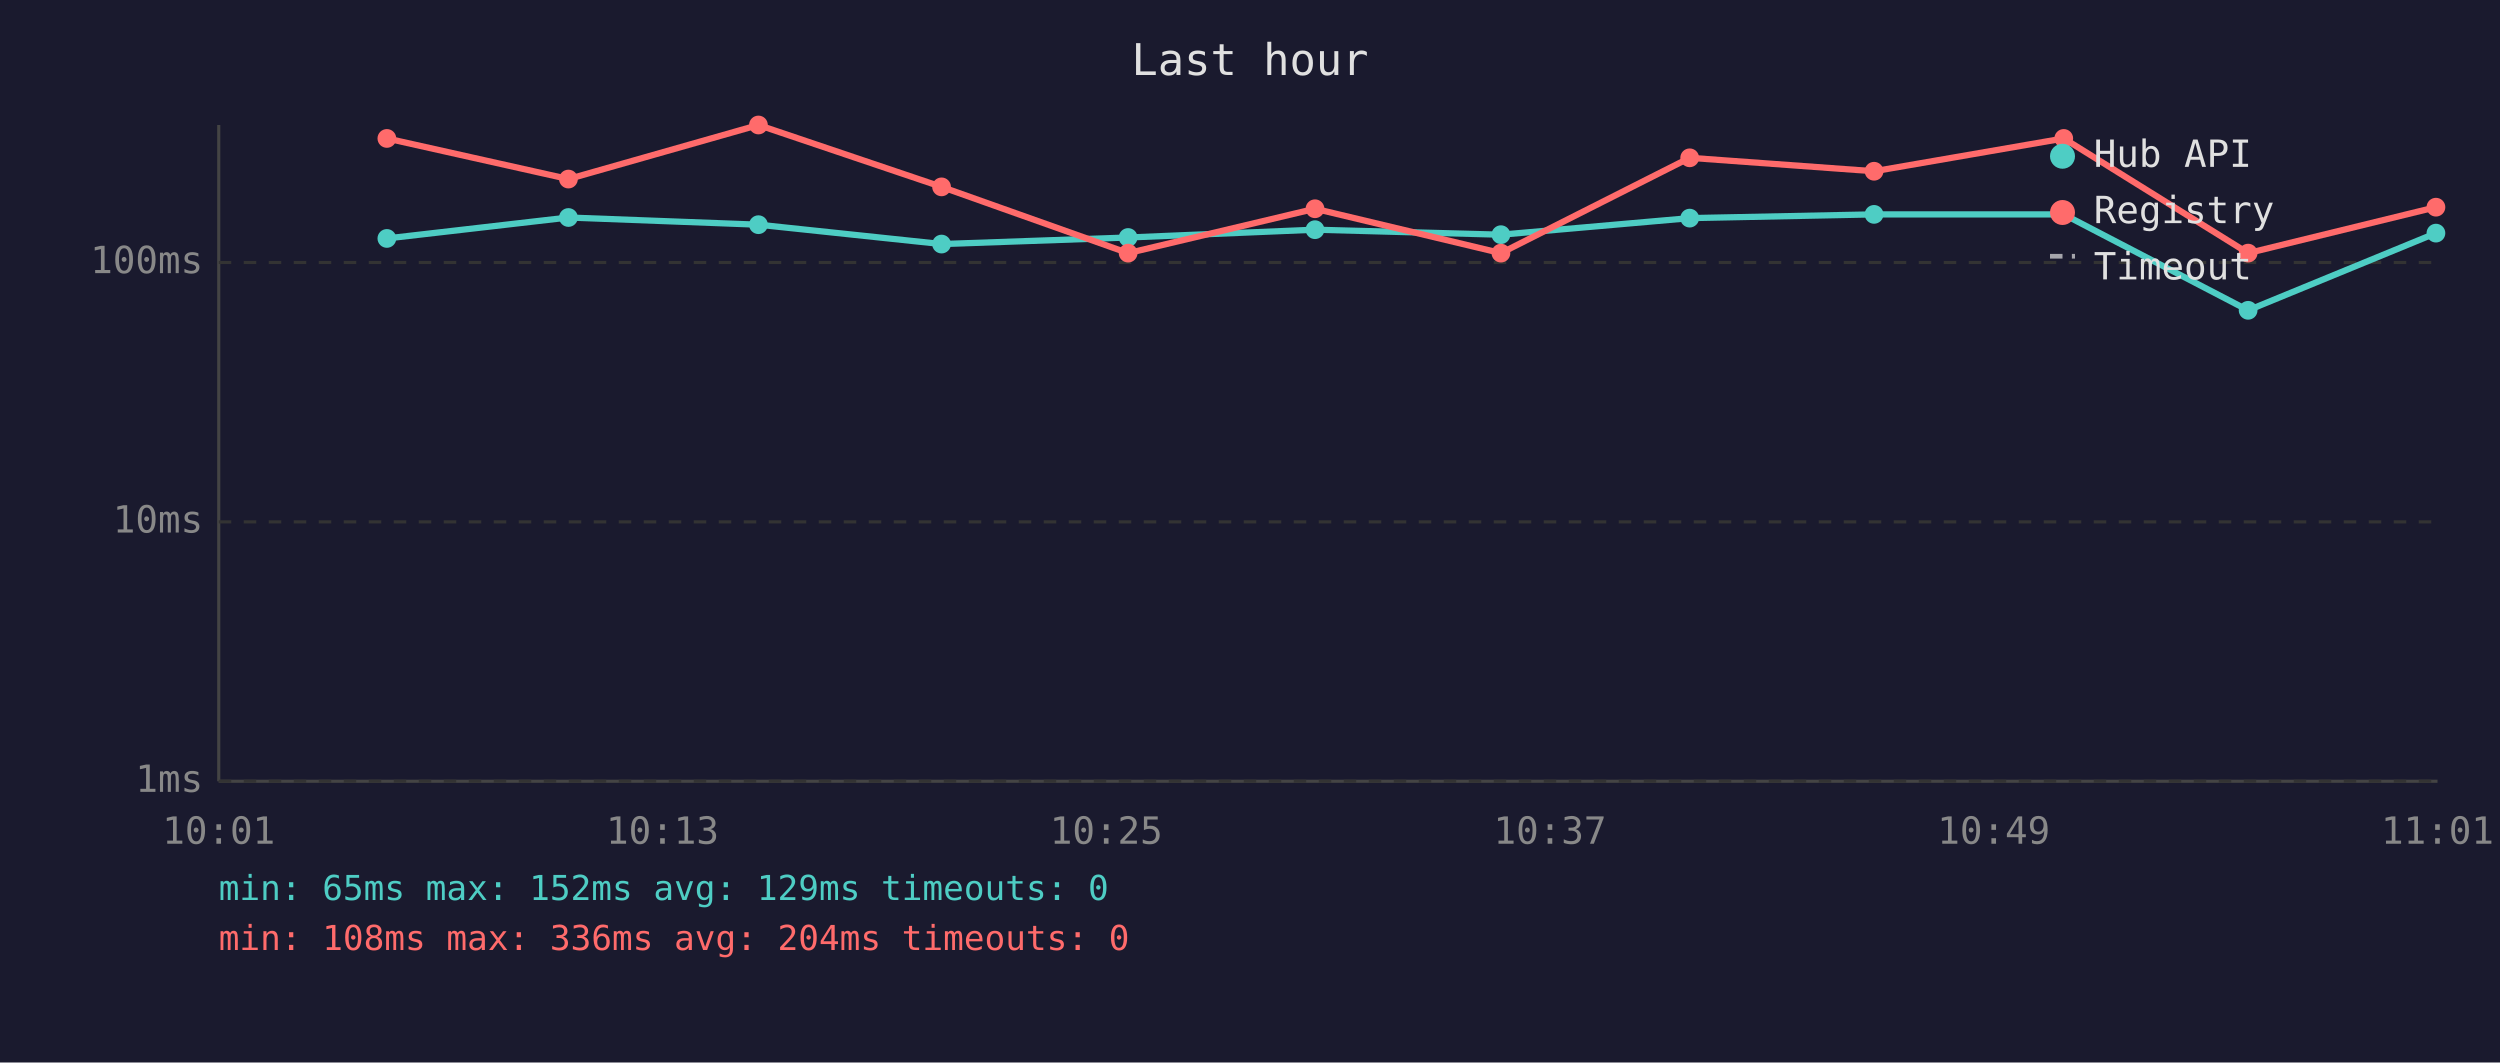
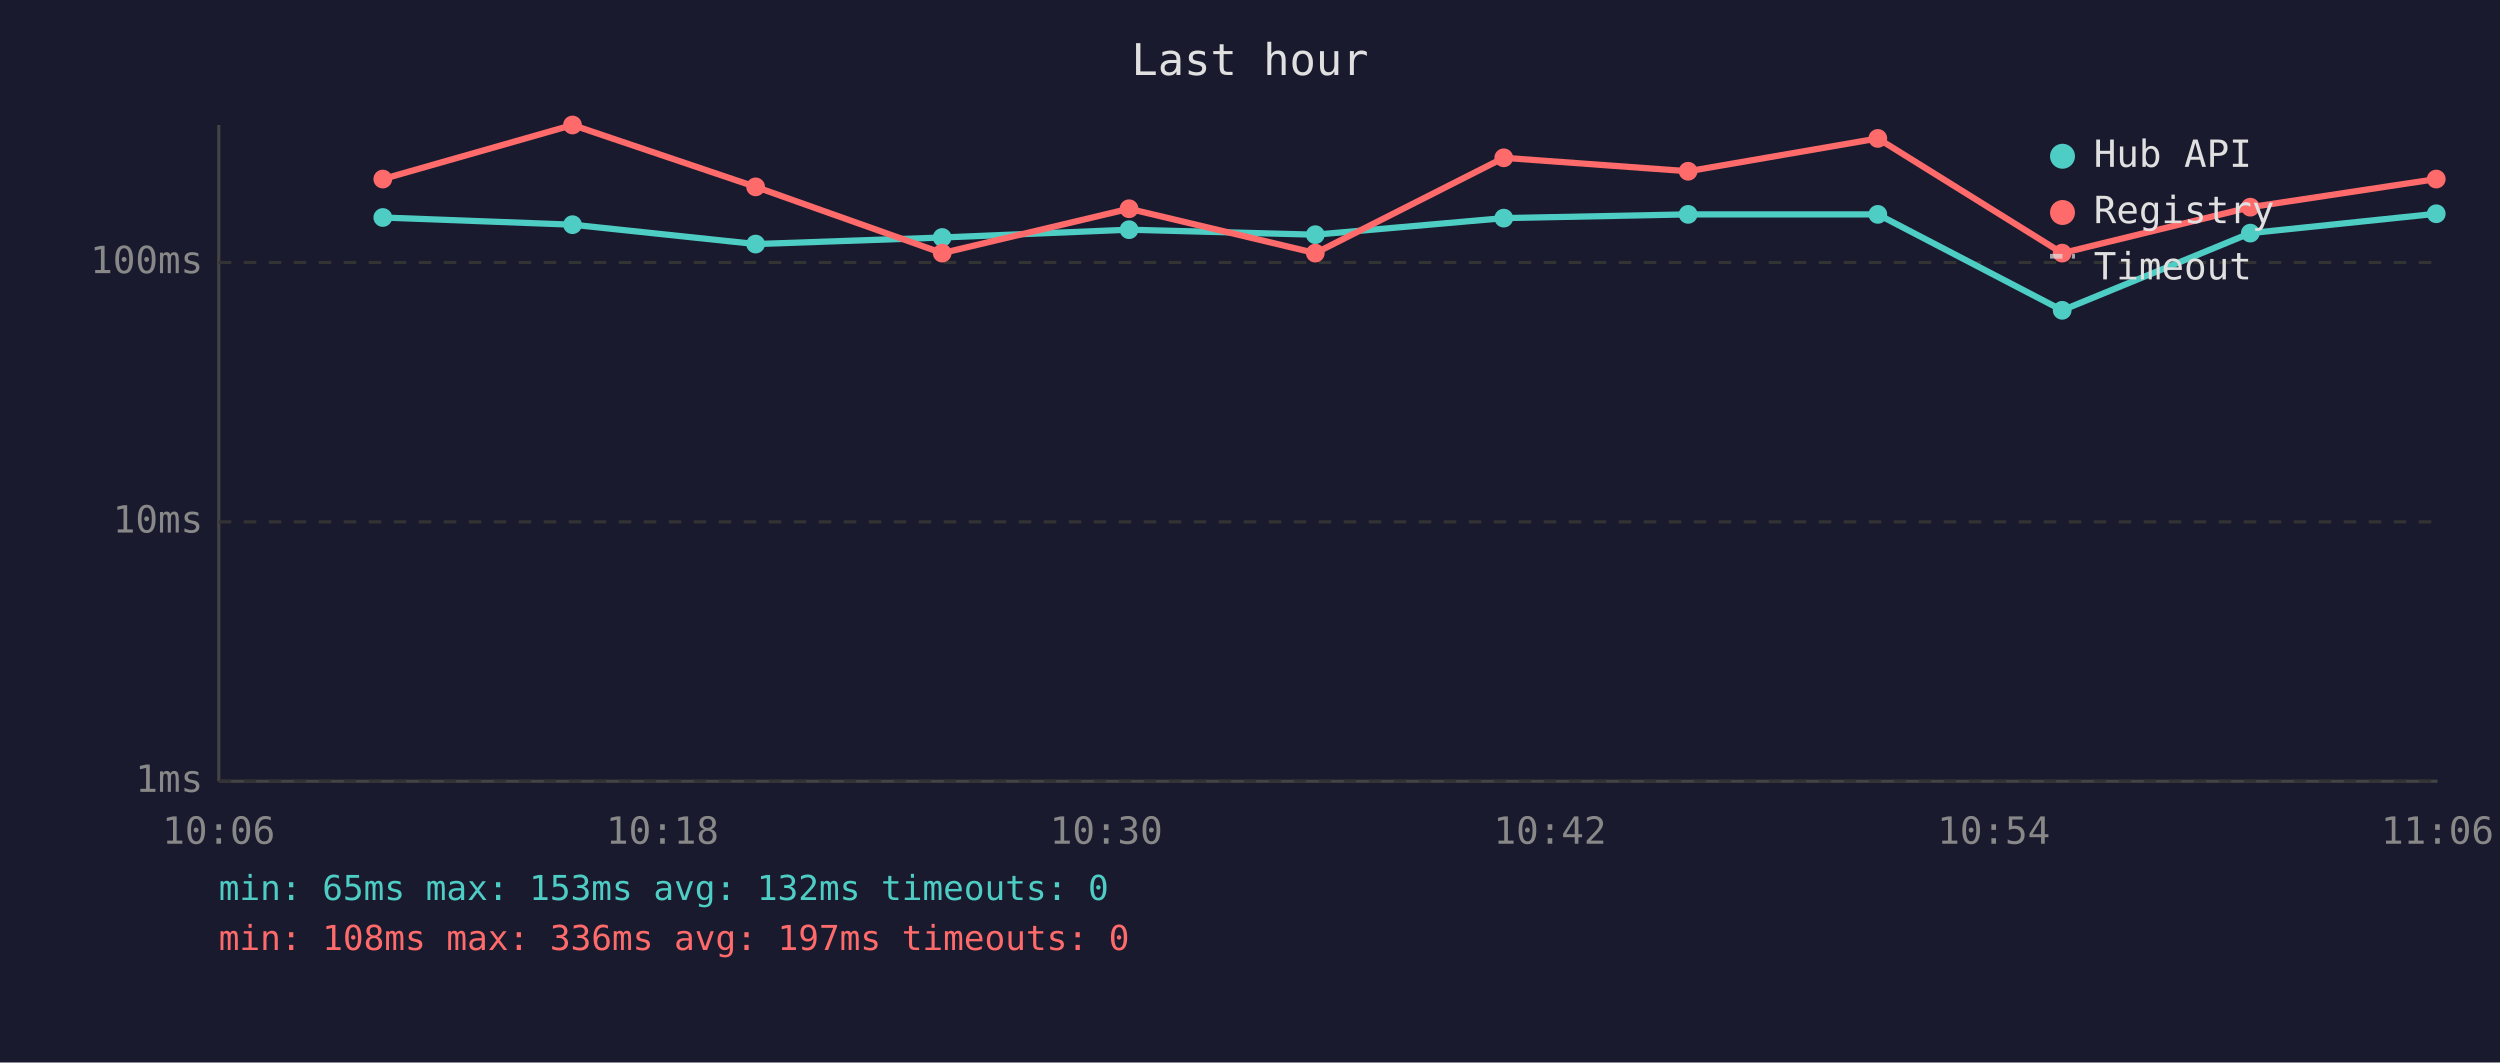
<svg xmlns="http://www.w3.org/2000/svg" viewBox="0 0 800 340" font-family="monospace" font-size="12">
  <rect width="800" height="340" fill="#1a1a2e" />
  <text x="400" y="24" fill="#e0e0e0" font-size="14" text-anchor="middle">Last hour</text>
  <line x1="70" y1="40" x2="70" y2="250" stroke="#444" stroke-width="1" />
  <line x1="70" y1="250" x2="780" y2="250" stroke="#444" stroke-width="1" />
  <line x1="70" y1="250" x2="780" y2="250" stroke="#333" stroke-width="1" stroke-dasharray="4" />
  <text x="65" y="250" fill="#888" text-anchor="end" dominant-baseline="middle">1ms</text>
  <line x1="70" y1="167" x2="780" y2="167" stroke="#333" stroke-width="1" stroke-dasharray="4" />
  <text x="65" y="167" fill="#888" text-anchor="end" dominant-baseline="middle">10ms</text>
  <line x1="70" y1="84" x2="780" y2="84" stroke="#333" stroke-width="1" stroke-dasharray="4" />
  <text x="65" y="84" fill="#888" text-anchor="end" dominant-baseline="middle">100ms</text>
-   <text x="70" y="270" fill="#888" text-anchor="middle">10:01</text>
-   <text x="212" y="270" fill="#888" text-anchor="middle">10:13</text>
-   <text x="354" y="270" fill="#888" text-anchor="middle">10:25</text>
-   <text x="496" y="270" fill="#888" text-anchor="middle">10:37</text>
-   <text x="638" y="270" fill="#888" text-anchor="middle">10:49</text>
-   <text x="780" y="270" fill="#888" text-anchor="middle">11:01</text>
-   <polyline points="123.8,76.3 181.9,69.6 242.7,71.9 301.3,78.1 361.0,76.0 420.8,73.5 480.3,75.1 540.7,69.8 599.7,68.6 660.4,68.6 719.4,99.3 779.5,74.6" fill="none" stroke="#4ecdc4" stroke-width="2" opacity="1" />
-   <circle cx="123.8" cy="76.3" r="3" fill="#4ecdc4" />
-   <circle cx="181.9" cy="69.6" r="3" fill="#4ecdc4" />
-   <circle cx="242.7" cy="71.9" r="3" fill="#4ecdc4" />
-   <circle cx="301.3" cy="78.1" r="3" fill="#4ecdc4" />
-   <circle cx="361.0" cy="76.0" r="3" fill="#4ecdc4" />
-   <circle cx="420.8" cy="73.5" r="3" fill="#4ecdc4" />
-   <circle cx="480.3" cy="75.1" r="3" fill="#4ecdc4" />
-   <circle cx="540.7" cy="69.8" r="3" fill="#4ecdc4" />
-   <circle cx="599.7" cy="68.6" r="3" fill="#4ecdc4" />
-   <circle cx="660.4" cy="68.6" r="3" fill="#4ecdc4" />
-   <circle cx="719.4" cy="99.3" r="3" fill="#4ecdc4" />
-   <circle cx="779.5" cy="74.6" r="3" fill="#4ecdc4" />
-   <polyline points="123.8,44.3 181.9,57.3 242.7,40.0 301.3,59.8 361.0,81.0 420.8,66.8 480.3,81.0 540.7,50.5 599.7,54.8 660.4,44.3 719.4,81.0 779.5,66.3" fill="none" stroke="#ff6b6b" stroke-width="2" opacity="1" />
-   <circle cx="123.8" cy="44.3" r="3" fill="#ff6b6b" />
-   <circle cx="181.9" cy="57.3" r="3" fill="#ff6b6b" />
-   <circle cx="242.7" cy="40.0" r="3" fill="#ff6b6b" />
-   <circle cx="301.3" cy="59.8" r="3" fill="#ff6b6b" />
-   <circle cx="361.0" cy="81.0" r="3" fill="#ff6b6b" />
-   <circle cx="420.8" cy="66.8" r="3" fill="#ff6b6b" />
-   <circle cx="480.3" cy="81.0" r="3" fill="#ff6b6b" />
-   <circle cx="540.7" cy="50.5" r="3" fill="#ff6b6b" />
-   <circle cx="599.7" cy="54.8" r="3" fill="#ff6b6b" />
-   <circle cx="660.4" cy="44.3" r="3" fill="#ff6b6b" />
-   <circle cx="719.4" cy="81.0" r="3" fill="#ff6b6b" />
-   <circle cx="779.5" cy="66.3" r="3" fill="#ff6b6b" />
+   <text x="70" y="270" fill="#888" text-anchor="middle">10:06</text>
+   <text x="212" y="270" fill="#888" text-anchor="middle">10:18</text>
+   <text x="354" y="270" fill="#888" text-anchor="middle">10:30</text>
+   <text x="496" y="270" fill="#888" text-anchor="middle">10:42</text>
+   <text x="638" y="270" fill="#888" text-anchor="middle">10:54</text>
+   <text x="780" y="270" fill="#888" text-anchor="middle">11:06</text>
+   <polyline points="122.5,69.6 183.2,71.9 241.8,78.1 301.5,76.0 361.3,73.5 420.9,75.1 481.2,69.8 540.2,68.6 600.9,68.6 659.9,99.3 720.1,74.6 779.6,68.4" fill="none" stroke="#4ecdc4" stroke-width="2" opacity="1" />
+   <circle cx="122.5" cy="69.6" r="3" fill="#4ecdc4" />
+   <circle cx="183.2" cy="71.9" r="3" fill="#4ecdc4" />
+   <circle cx="241.8" cy="78.1" r="3" fill="#4ecdc4" />
+   <circle cx="301.5" cy="76.0" r="3" fill="#4ecdc4" />
+   <circle cx="361.3" cy="73.5" r="3" fill="#4ecdc4" />
+   <circle cx="420.9" cy="75.1" r="3" fill="#4ecdc4" />
+   <circle cx="481.2" cy="69.8" r="3" fill="#4ecdc4" />
+   <circle cx="540.2" cy="68.6" r="3" fill="#4ecdc4" />
+   <circle cx="600.9" cy="68.6" r="3" fill="#4ecdc4" />
+   <circle cx="659.9" cy="99.3" r="3" fill="#4ecdc4" />
+   <circle cx="720.1" cy="74.6" r="3" fill="#4ecdc4" />
+   <circle cx="779.6" cy="68.4" r="3" fill="#4ecdc4" />
+   <polyline points="122.5,57.3 183.2,40.0 241.8,59.8 301.5,81.0 361.3,66.8 420.9,81.0 481.2,50.5 540.2,54.8 600.9,44.3 659.9,81.0 720.1,66.3 779.6,57.3" fill="none" stroke="#ff6b6b" stroke-width="2" opacity="1" />
+   <circle cx="122.5" cy="57.3" r="3" fill="#ff6b6b" />
+   <circle cx="183.2" cy="40.0" r="3" fill="#ff6b6b" />
+   <circle cx="241.8" cy="59.8" r="3" fill="#ff6b6b" />
+   <circle cx="301.5" cy="81.0" r="3" fill="#ff6b6b" />
+   <circle cx="361.3" cy="66.8" r="3" fill="#ff6b6b" />
+   <circle cx="420.9" cy="81.0" r="3" fill="#ff6b6b" />
+   <circle cx="481.2" cy="50.5" r="3" fill="#ff6b6b" />
+   <circle cx="540.2" cy="54.8" r="3" fill="#ff6b6b" />
+   <circle cx="600.9" cy="44.3" r="3" fill="#ff6b6b" />
+   <circle cx="659.9" cy="81.0" r="3" fill="#ff6b6b" />
+   <circle cx="720.1" cy="66.3" r="3" fill="#ff6b6b" />
+   <circle cx="779.6" cy="57.3" r="3" fill="#ff6b6b" />
  <circle cx="660" cy="50" r="4" fill="#4ecdc4" />
  <text x="670" y="50" fill="#e0e0e0" dominant-baseline="middle">Hub API</text>
  <circle cx="660" cy="68" r="4" fill="#ff6b6b" />
  <text x="670" y="68" fill="#e0e0e0" dominant-baseline="middle">Registry</text>
  <line x1="656" y1="82" x2="664" y2="82" stroke="#e0e0e0" stroke-width="1.5" stroke-dasharray="4,3" opacity="0.7" />
  <text x="670" y="86" fill="#e0e0e0" dominant-baseline="middle">Timeout</text>
-   <text x="70" y="288" fill="#4ecdc4" font-size="11">min: 65ms  max: 152ms  avg: 129ms  timeouts: 0</text>
-   <text x="70" y="304" fill="#ff6b6b" font-size="11">min: 108ms  max: 336ms  avg: 204ms  timeouts: 0</text>
+   <text x="70" y="288" fill="#4ecdc4" font-size="11">min: 65ms  max: 153ms  avg: 132ms  timeouts: 0</text>
+   <text x="70" y="304" fill="#ff6b6b" font-size="11">min: 108ms  max: 336ms  avg: 197ms  timeouts: 0</text>
</svg>
